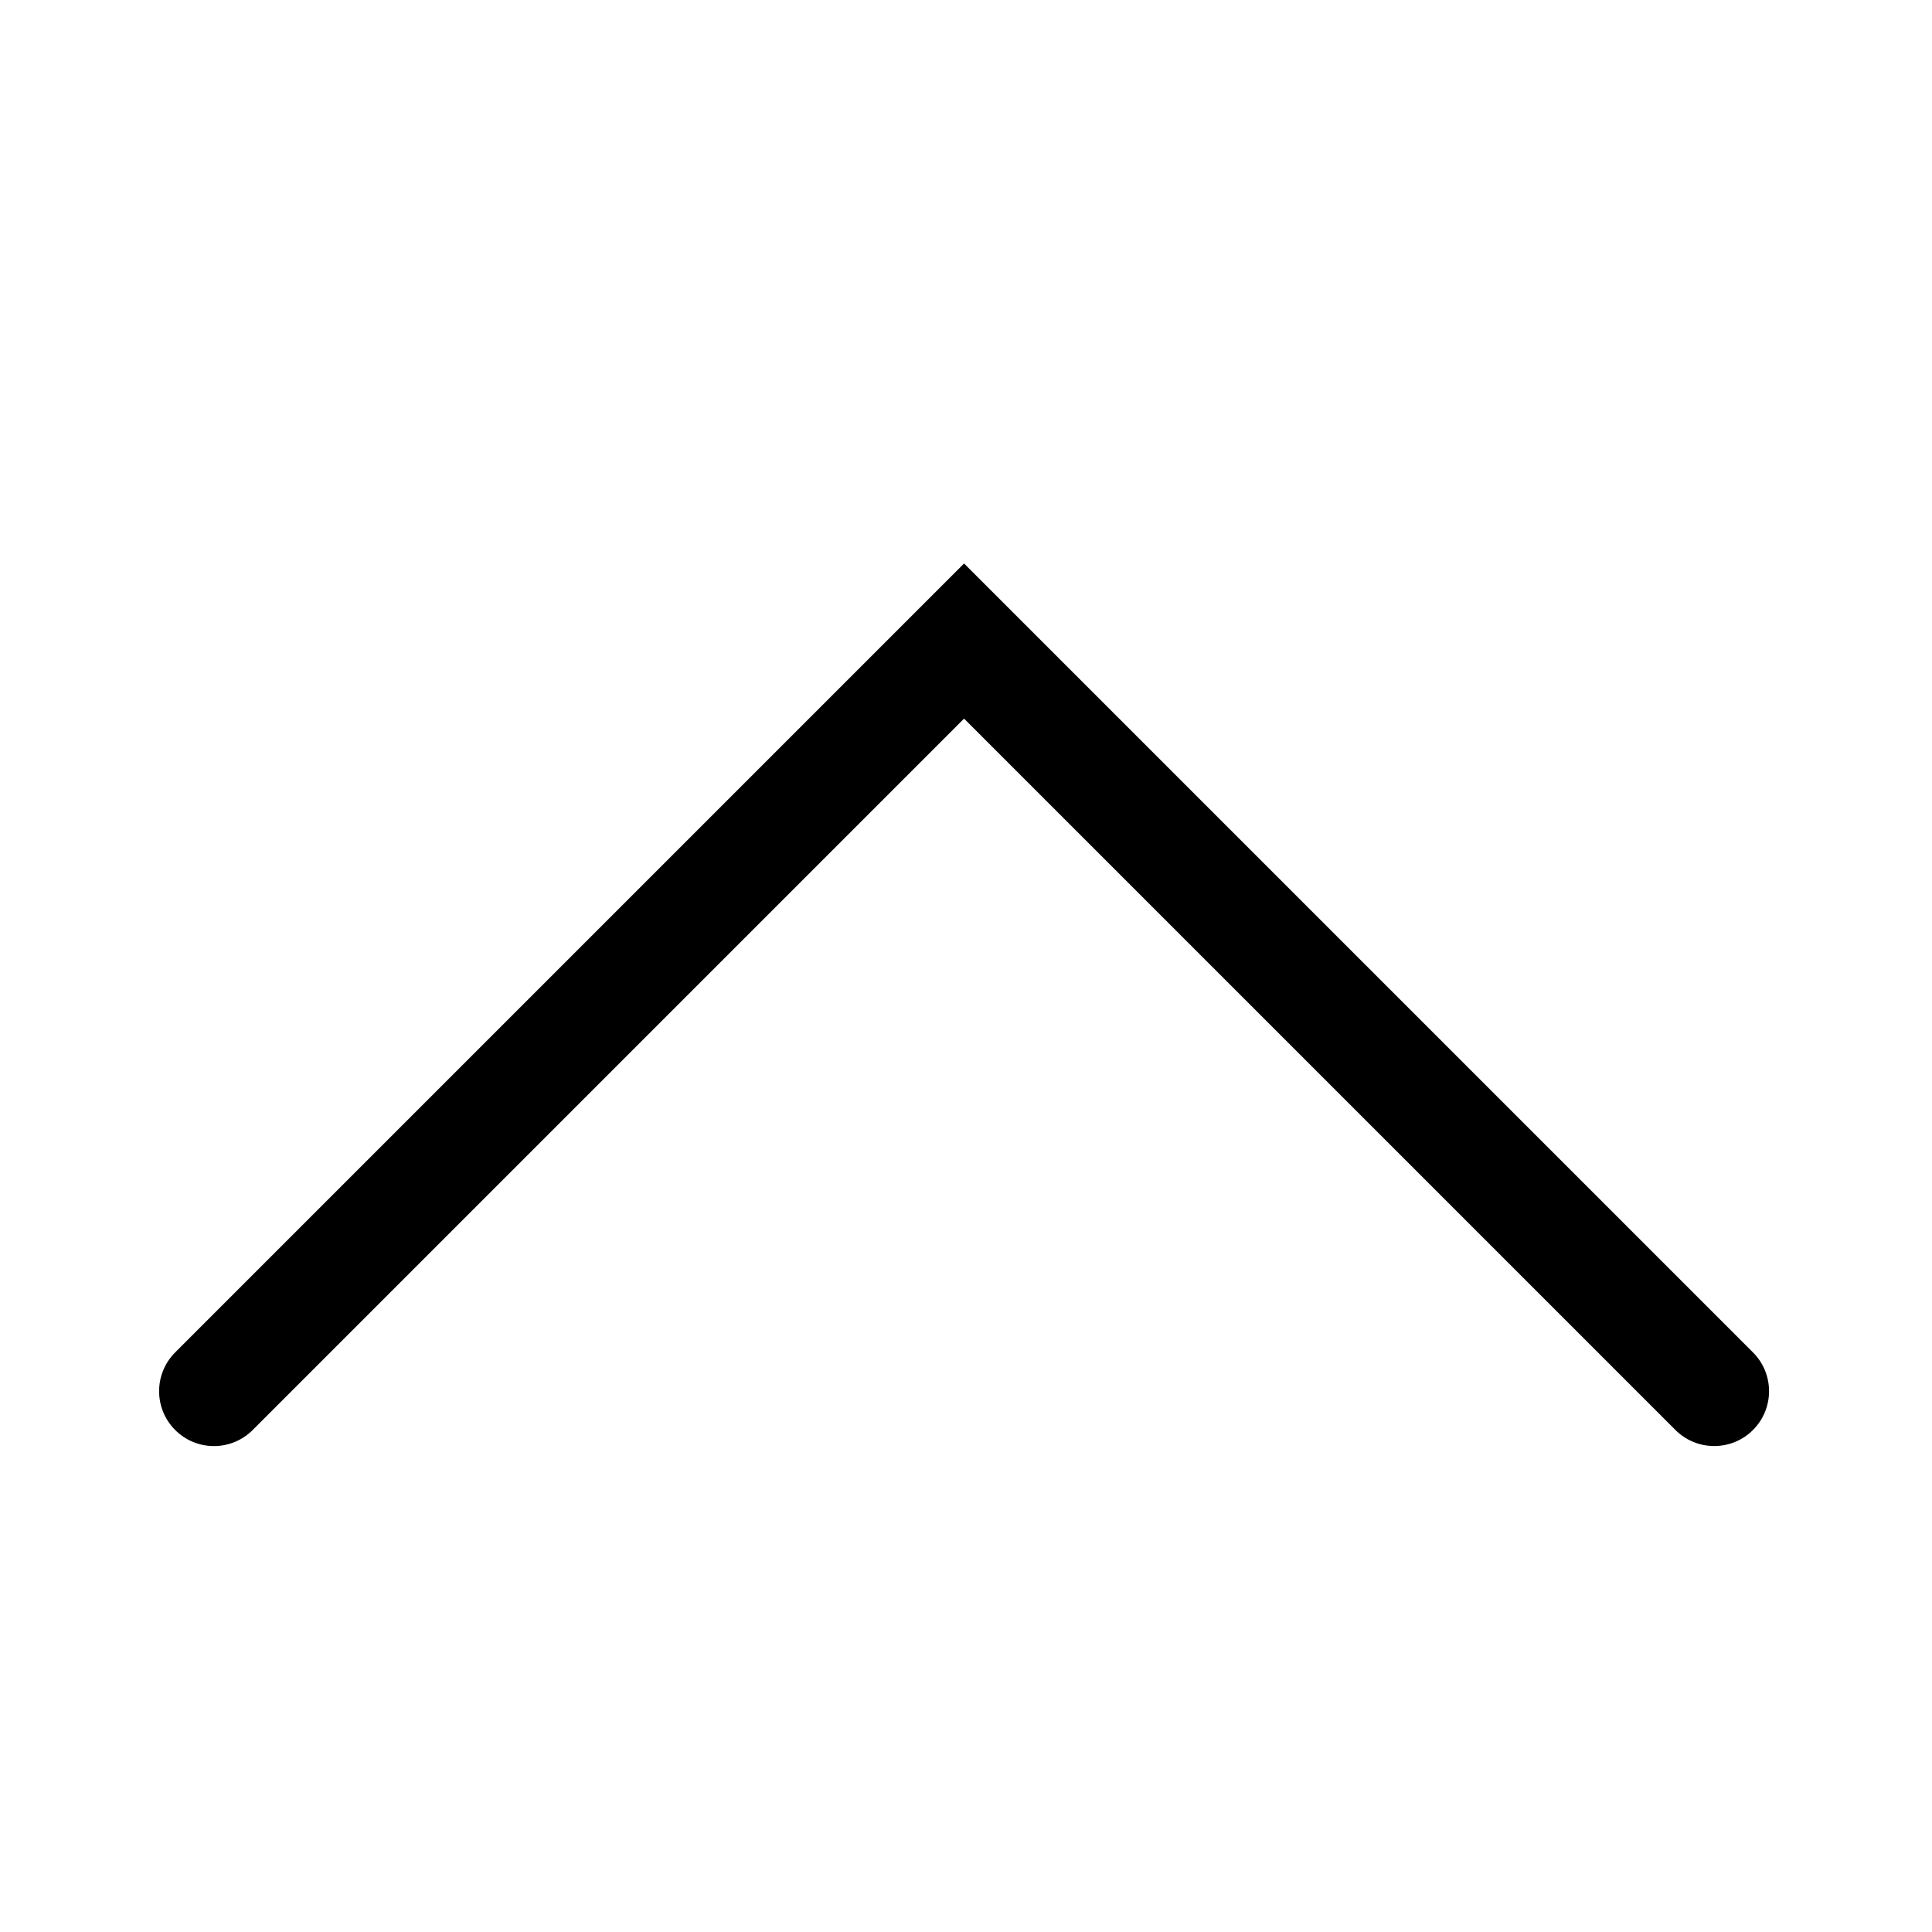
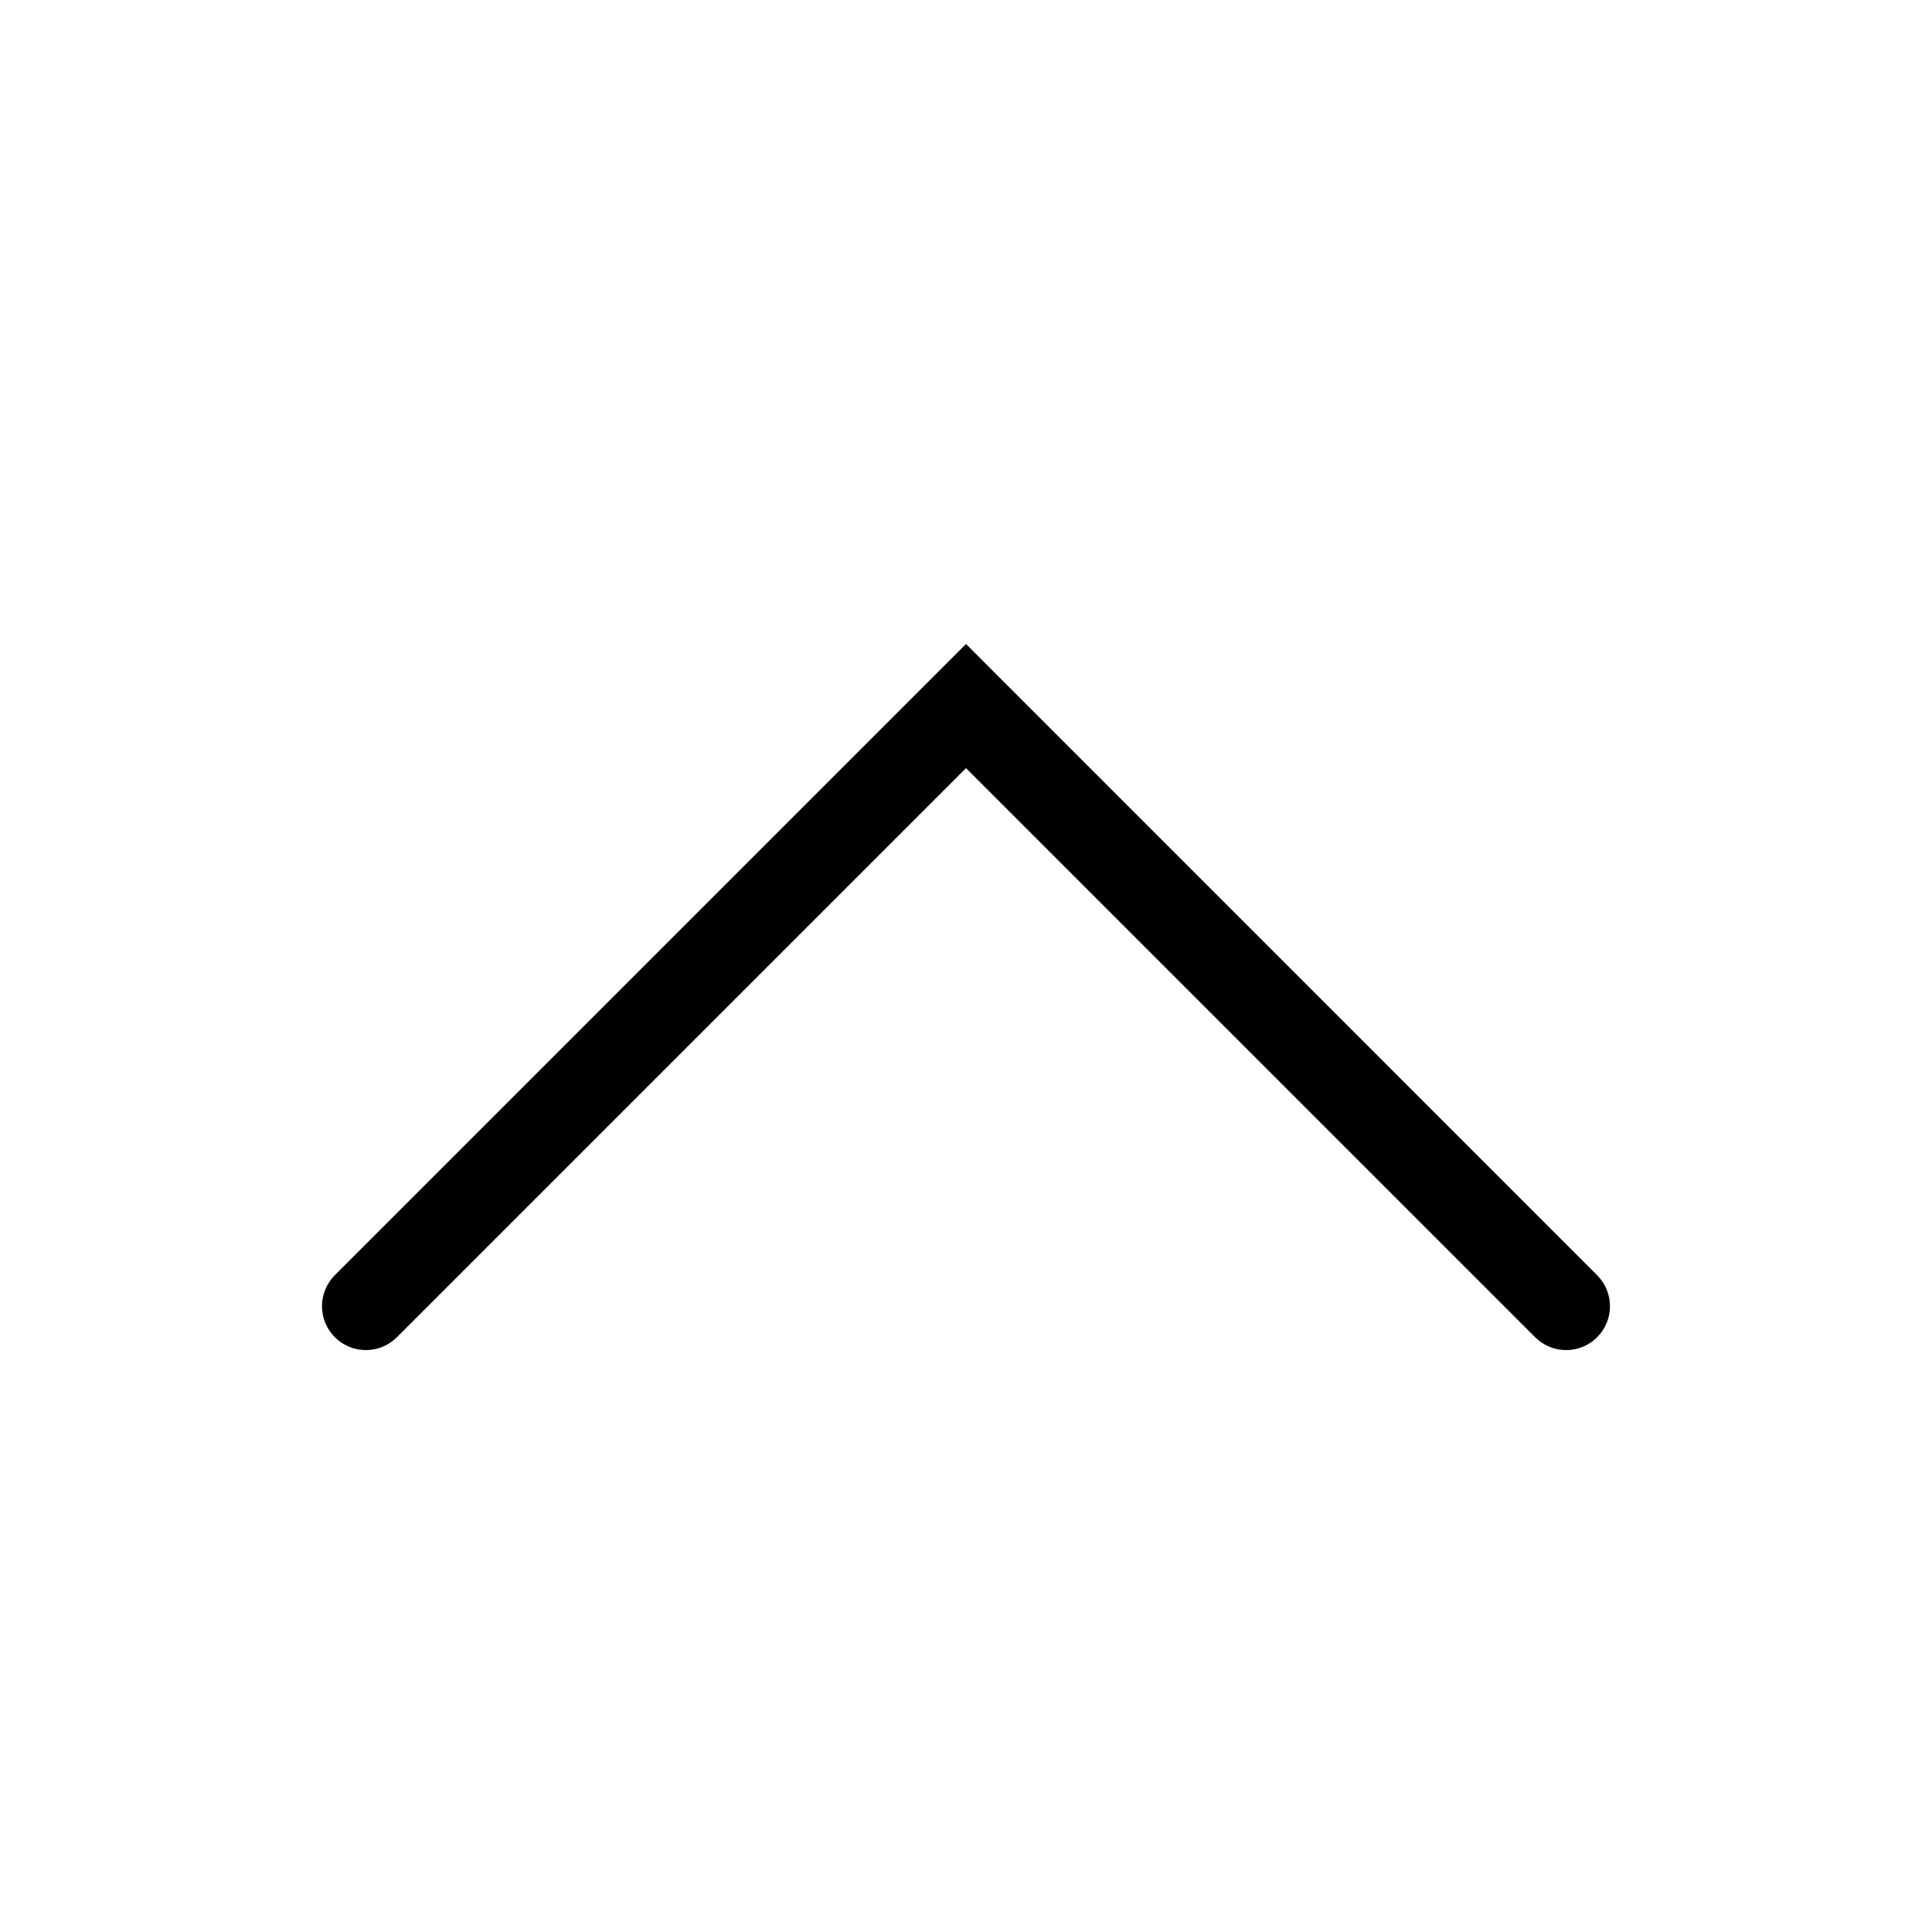
<svg xmlns="http://www.w3.org/2000/svg" width="24" height="24" fill="none">
-   <path d="M2.176 17.764a.68.68 0 0 0 .963 0l8.837-8.837 8.837 8.837a.68.68 0 1 0 .963-.964l-9.8-9.8-9.8 9.8a.682.682 0 0 0 0 .964Z" fill="#000" />
+   <path d="M4.16 16.612a.545.545 0 0 0 .77 0L12 9.542l7.07 7.07a.544.544 0 1 0 .77-.771L12 8l-7.84 7.84a.545.545 0 0 0 0 .772Z" fill="#000" />
</svg>
